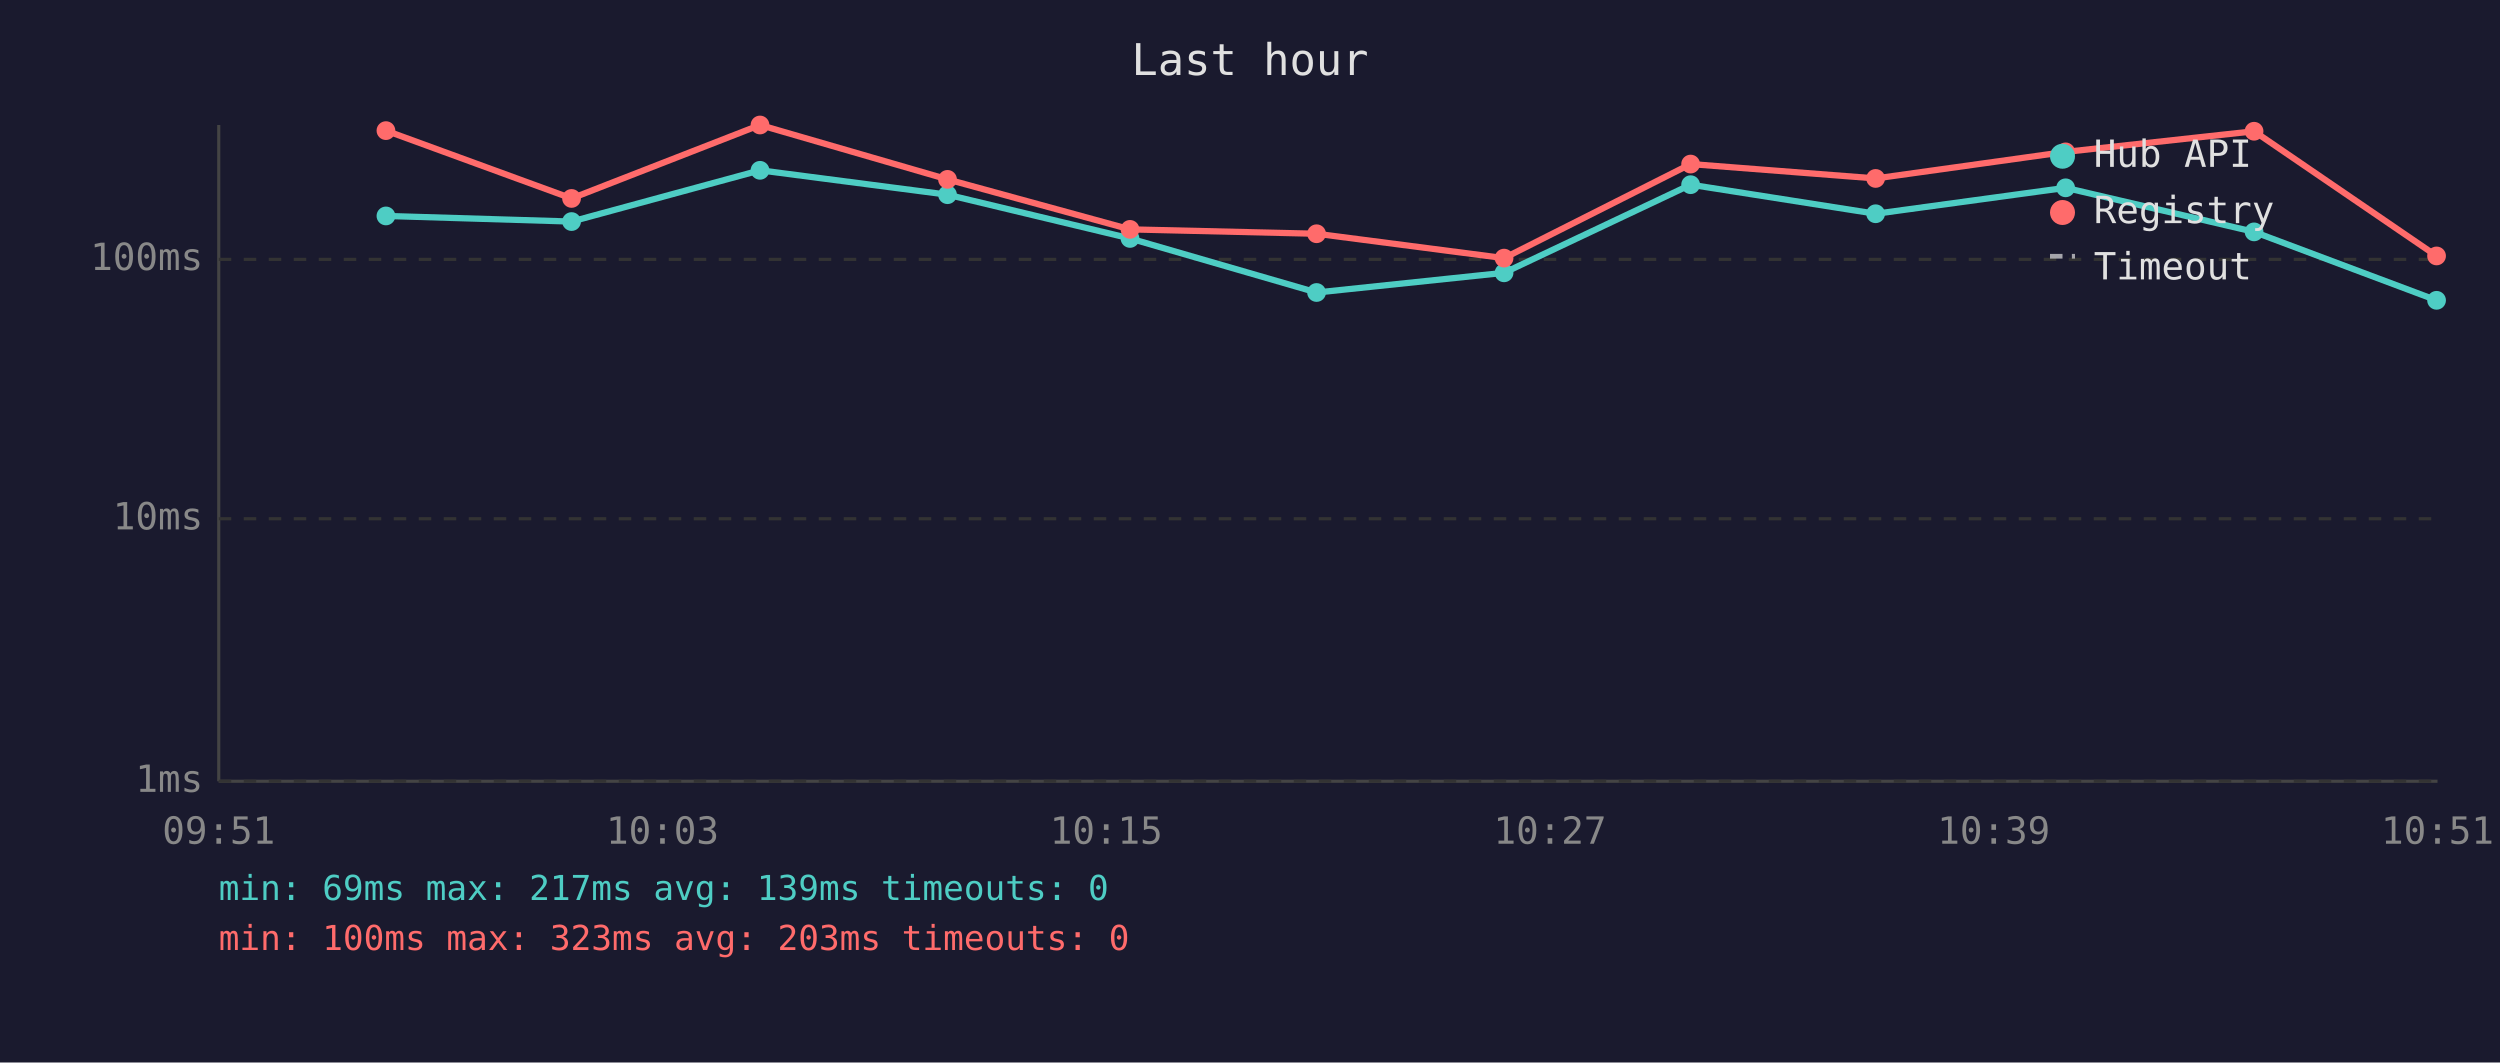
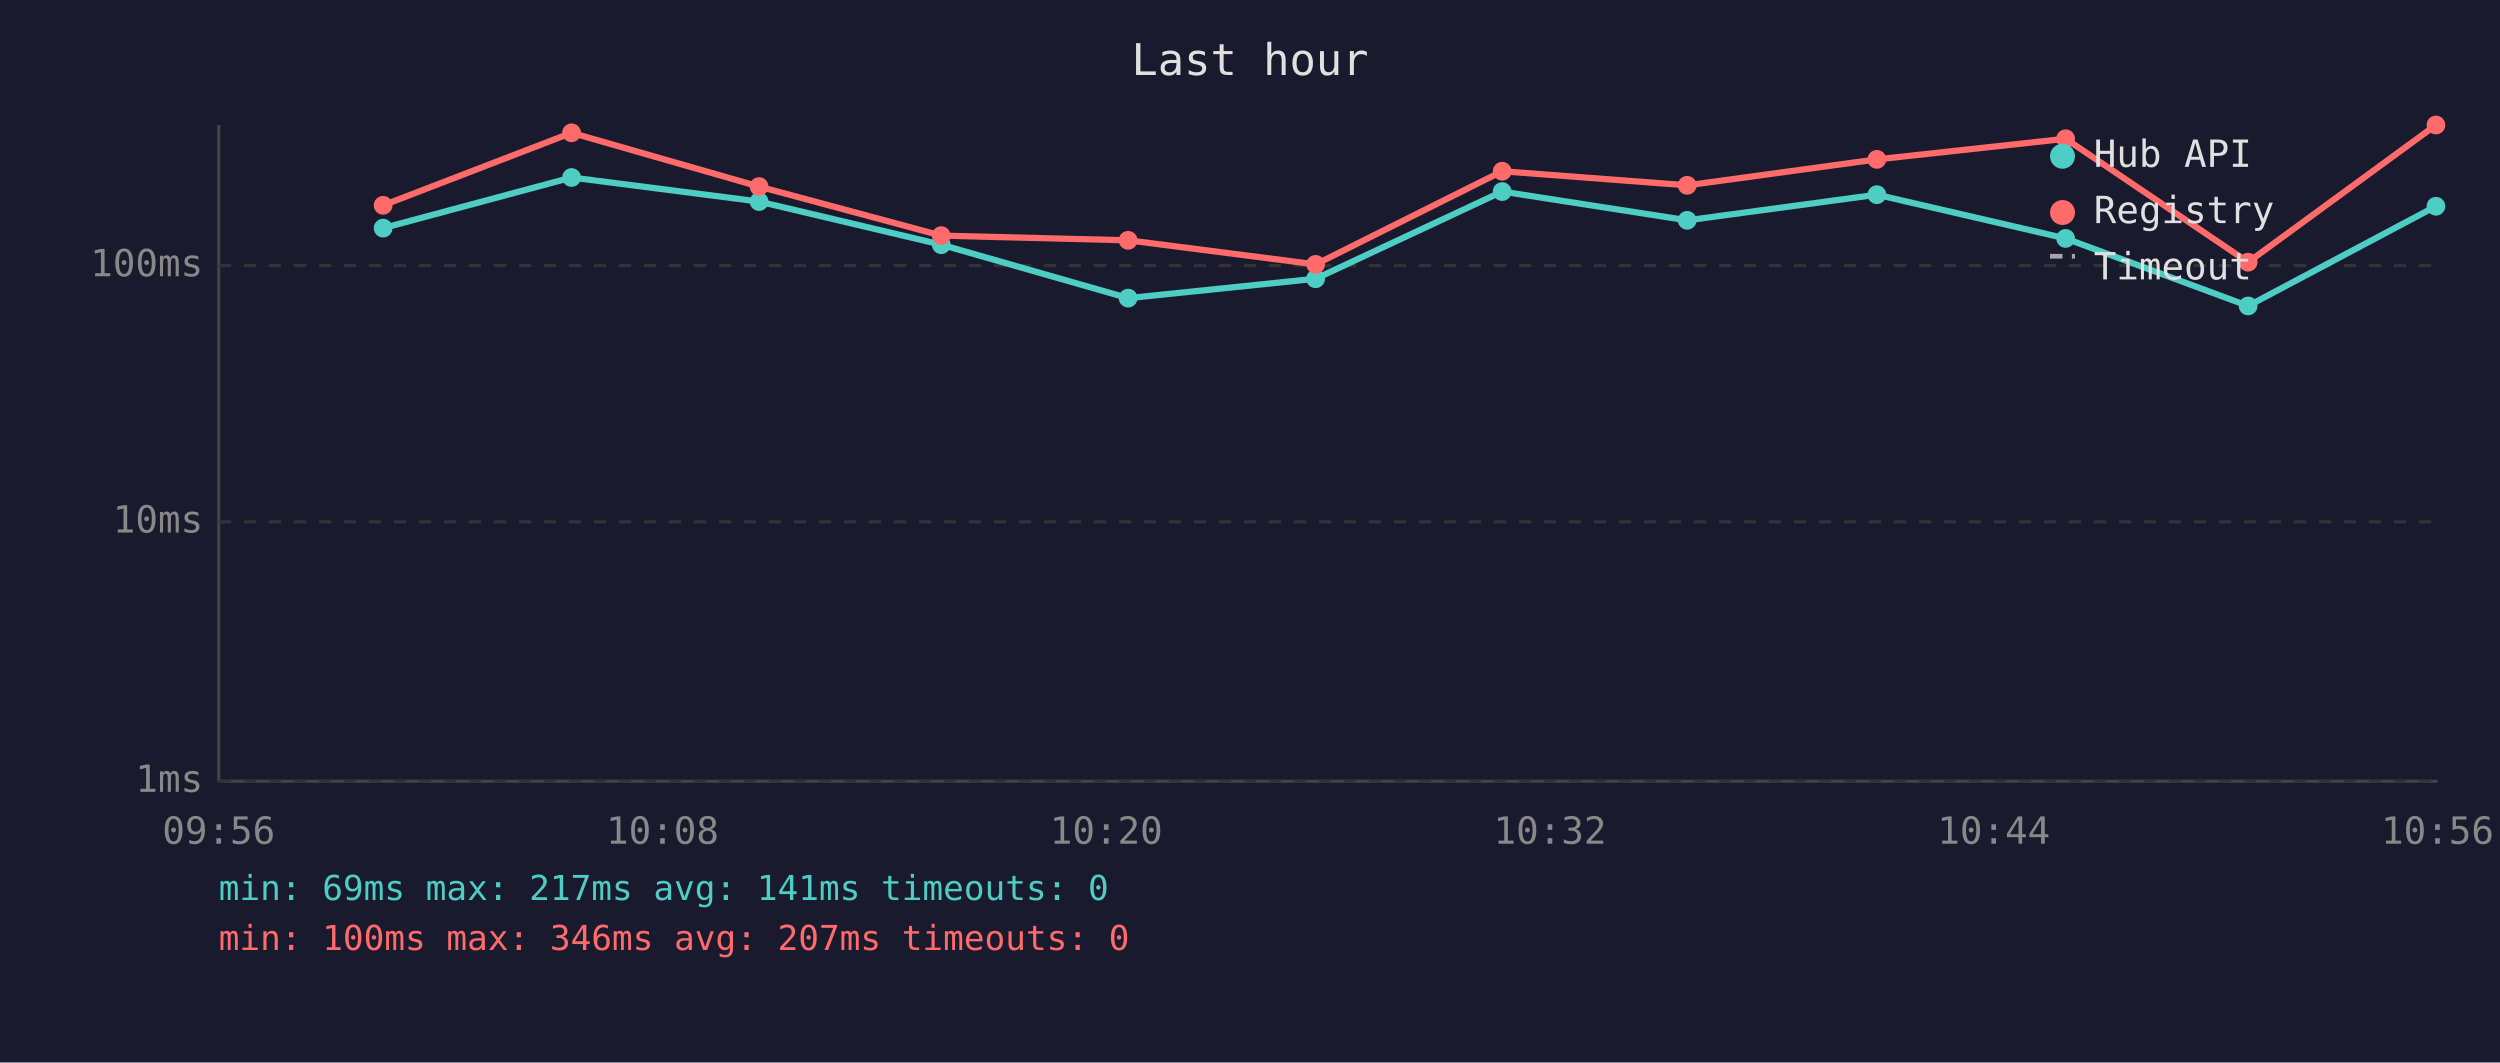
<svg xmlns="http://www.w3.org/2000/svg" viewBox="0 0 800 340" font-family="monospace" font-size="12">
  <rect width="800" height="340" fill="#1a1a2e" />
  <text x="400" y="24" fill="#e0e0e0" font-size="14" text-anchor="middle">Last hour</text>
  <line x1="70" y1="40" x2="70" y2="250" stroke="#444" stroke-width="1" />
  <line x1="70" y1="250" x2="780" y2="250" stroke="#444" stroke-width="1" />
  <line x1="70" y1="250" x2="780" y2="250" stroke="#333" stroke-width="1" stroke-dasharray="4" />
  <text x="65" y="250" fill="#888" text-anchor="end" dominant-baseline="middle">1ms</text>
-   <line x1="70" y1="166" x2="780" y2="166" stroke="#333" stroke-width="1" stroke-dasharray="4" />
-   <text x="65" y="166" fill="#888" text-anchor="end" dominant-baseline="middle">10ms</text>
-   <line x1="70" y1="83" x2="780" y2="83" stroke="#333" stroke-width="1" stroke-dasharray="4" />
-   <text x="65" y="83" fill="#888" text-anchor="end" dominant-baseline="middle">100ms</text>
-   <text x="70" y="270" fill="#888" text-anchor="middle">09:51</text>
-   <text x="212" y="270" fill="#888" text-anchor="middle">10:03</text>
-   <text x="354" y="270" fill="#888" text-anchor="middle">10:15</text>
-   <text x="496" y="270" fill="#888" text-anchor="middle">10:27</text>
-   <text x="638" y="270" fill="#888" text-anchor="middle">10:39</text>
-   <text x="780" y="270" fill="#888" text-anchor="middle">10:51</text>
-   <polyline points="123.5,69.1 182.9,70.9 243.2,54.5 303.2,62.3 361.6,76.3 421.3,93.6 481.3,87.3 541.0,59.1 600.2,68.4 661.0,60.1 721.3,74.2 779.7,96.1" fill="none" stroke="#4ecdc4" stroke-width="2" opacity="1" />
-   <circle cx="123.5" cy="69.1" r="3" fill="#4ecdc4" />
-   <circle cx="182.9" cy="70.9" r="3" fill="#4ecdc4" />
-   <circle cx="243.2" cy="54.5" r="3" fill="#4ecdc4" />
-   <circle cx="303.2" cy="62.3" r="3" fill="#4ecdc4" />
-   <circle cx="361.6" cy="76.3" r="3" fill="#4ecdc4" />
-   <circle cx="421.3" cy="93.6" r="3" fill="#4ecdc4" />
-   <circle cx="481.3" cy="87.3" r="3" fill="#4ecdc4" />
-   <circle cx="541.0" cy="59.1" r="3" fill="#4ecdc4" />
-   <circle cx="600.2" cy="68.4" r="3" fill="#4ecdc4" />
-   <circle cx="661.0" cy="60.1" r="3" fill="#4ecdc4" />
-   <circle cx="721.3" cy="74.2" r="3" fill="#4ecdc4" />
-   <circle cx="779.7" cy="96.1" r="3" fill="#4ecdc4" />
-   <polyline points="123.5,41.8 182.9,63.5 243.2,40.0 303.2,57.4 361.6,73.4 421.3,74.8 481.3,82.6 541.0,52.5 600.2,57.1 661.0,48.6 721.3,42.0 779.7,81.9" fill="none" stroke="#ff6b6b" stroke-width="2" opacity="1" />
-   <circle cx="123.5" cy="41.8" r="3" fill="#ff6b6b" />
-   <circle cx="182.9" cy="63.5" r="3" fill="#ff6b6b" />
-   <circle cx="243.2" cy="40.0" r="3" fill="#ff6b6b" />
-   <circle cx="303.2" cy="57.4" r="3" fill="#ff6b6b" />
-   <circle cx="361.6" cy="73.4" r="3" fill="#ff6b6b" />
-   <circle cx="421.3" cy="74.8" r="3" fill="#ff6b6b" />
-   <circle cx="481.3" cy="82.6" r="3" fill="#ff6b6b" />
-   <circle cx="541.0" cy="52.5" r="3" fill="#ff6b6b" />
-   <circle cx="600.2" cy="57.1" r="3" fill="#ff6b6b" />
-   <circle cx="661.0" cy="48.6" r="3" fill="#ff6b6b" />
-   <circle cx="721.3" cy="42.0" r="3" fill="#ff6b6b" />
-   <circle cx="779.7" cy="81.9" r="3" fill="#ff6b6b" />
+   <line x1="70" y1="167" x2="780" y2="167" stroke="#333" stroke-width="1" stroke-dasharray="4" />
+   <text x="65" y="167" fill="#888" text-anchor="end" dominant-baseline="middle">10ms</text>
+   <line x1="70" y1="85" x2="780" y2="85" stroke="#333" stroke-width="1" stroke-dasharray="4" />
+   <text x="65" y="85" fill="#888" text-anchor="end" dominant-baseline="middle">100ms</text>
+   <text x="70" y="270" fill="#888" text-anchor="middle">09:56</text>
+   <text x="212" y="270" fill="#888" text-anchor="middle">10:08</text>
+   <text x="354" y="270" fill="#888" text-anchor="middle">10:20</text>
+   <text x="496" y="270" fill="#888" text-anchor="middle">10:32</text>
+   <text x="638" y="270" fill="#888" text-anchor="middle">10:44</text>
+   <text x="780" y="270" fill="#888" text-anchor="middle">10:56</text>
+   <polyline points="122.6,73.0 182.9,56.8 242.9,64.5 301.2,78.3 361.0,95.4 421.0,89.2 480.7,61.3 539.9,70.5 600.6,62.3 661.0,76.3 719.4,97.9 779.5,66.0" fill="none" stroke="#4ecdc4" stroke-width="2" opacity="1" />
+   <circle cx="122.6" cy="73.0" r="3" fill="#4ecdc4" />
+   <circle cx="182.9" cy="56.8" r="3" fill="#4ecdc4" />
+   <circle cx="242.9" cy="64.5" r="3" fill="#4ecdc4" />
+   <circle cx="301.2" cy="78.3" r="3" fill="#4ecdc4" />
+   <circle cx="361.0" cy="95.4" r="3" fill="#4ecdc4" />
+   <circle cx="421.0" cy="89.2" r="3" fill="#4ecdc4" />
+   <circle cx="480.7" cy="61.3" r="3" fill="#4ecdc4" />
+   <circle cx="539.9" cy="70.5" r="3" fill="#4ecdc4" />
+   <circle cx="600.6" cy="62.3" r="3" fill="#4ecdc4" />
+   <circle cx="661.0" cy="76.3" r="3" fill="#4ecdc4" />
+   <circle cx="719.4" cy="97.9" r="3" fill="#4ecdc4" />
+   <circle cx="779.5" cy="66.0" r="3" fill="#4ecdc4" />
+   <polyline points="122.6,65.7 182.9,42.5 242.9,59.7 301.2,75.4 361.0,76.9 421.0,84.6 480.7,54.8 539.9,59.3 600.6,51.0 661.0,44.4 719.4,83.9 779.5,40.0" fill="none" stroke="#ff6b6b" stroke-width="2" opacity="1" />
+   <circle cx="122.6" cy="65.7" r="3" fill="#ff6b6b" />
+   <circle cx="182.9" cy="42.5" r="3" fill="#ff6b6b" />
+   <circle cx="242.9" cy="59.7" r="3" fill="#ff6b6b" />
+   <circle cx="301.2" cy="75.4" r="3" fill="#ff6b6b" />
+   <circle cx="361.0" cy="76.9" r="3" fill="#ff6b6b" />
+   <circle cx="421.0" cy="84.6" r="3" fill="#ff6b6b" />
+   <circle cx="480.7" cy="54.8" r="3" fill="#ff6b6b" />
+   <circle cx="539.9" cy="59.3" r="3" fill="#ff6b6b" />
+   <circle cx="600.6" cy="51.0" r="3" fill="#ff6b6b" />
+   <circle cx="661.0" cy="44.4" r="3" fill="#ff6b6b" />
+   <circle cx="719.4" cy="83.9" r="3" fill="#ff6b6b" />
+   <circle cx="779.5" cy="40.0" r="3" fill="#ff6b6b" />
  <circle cx="660" cy="50" r="4" fill="#4ecdc4" />
  <text x="670" y="50" fill="#e0e0e0" dominant-baseline="middle">Hub API</text>
  <circle cx="660" cy="68" r="4" fill="#ff6b6b" />
  <text x="670" y="68" fill="#e0e0e0" dominant-baseline="middle">Registry</text>
  <line x1="656" y1="82" x2="664" y2="82" stroke="#e0e0e0" stroke-width="1.5" stroke-dasharray="4,3" opacity="0.7" />
  <text x="670" y="86" fill="#e0e0e0" dominant-baseline="middle">Timeout</text>
-   <text x="70" y="288" fill="#4ecdc4" font-size="11">min: 69ms  max: 217ms  avg: 139ms  timeouts: 0</text>
-   <text x="70" y="304" fill="#ff6b6b" font-size="11">min: 100ms  max: 323ms  avg: 203ms  timeouts: 0</text>
+   <text x="70" y="288" fill="#4ecdc4" font-size="11">min: 69ms  max: 217ms  avg: 141ms  timeouts: 0</text>
+   <text x="70" y="304" fill="#ff6b6b" font-size="11">min: 100ms  max: 346ms  avg: 207ms  timeouts: 0</text>
</svg>
